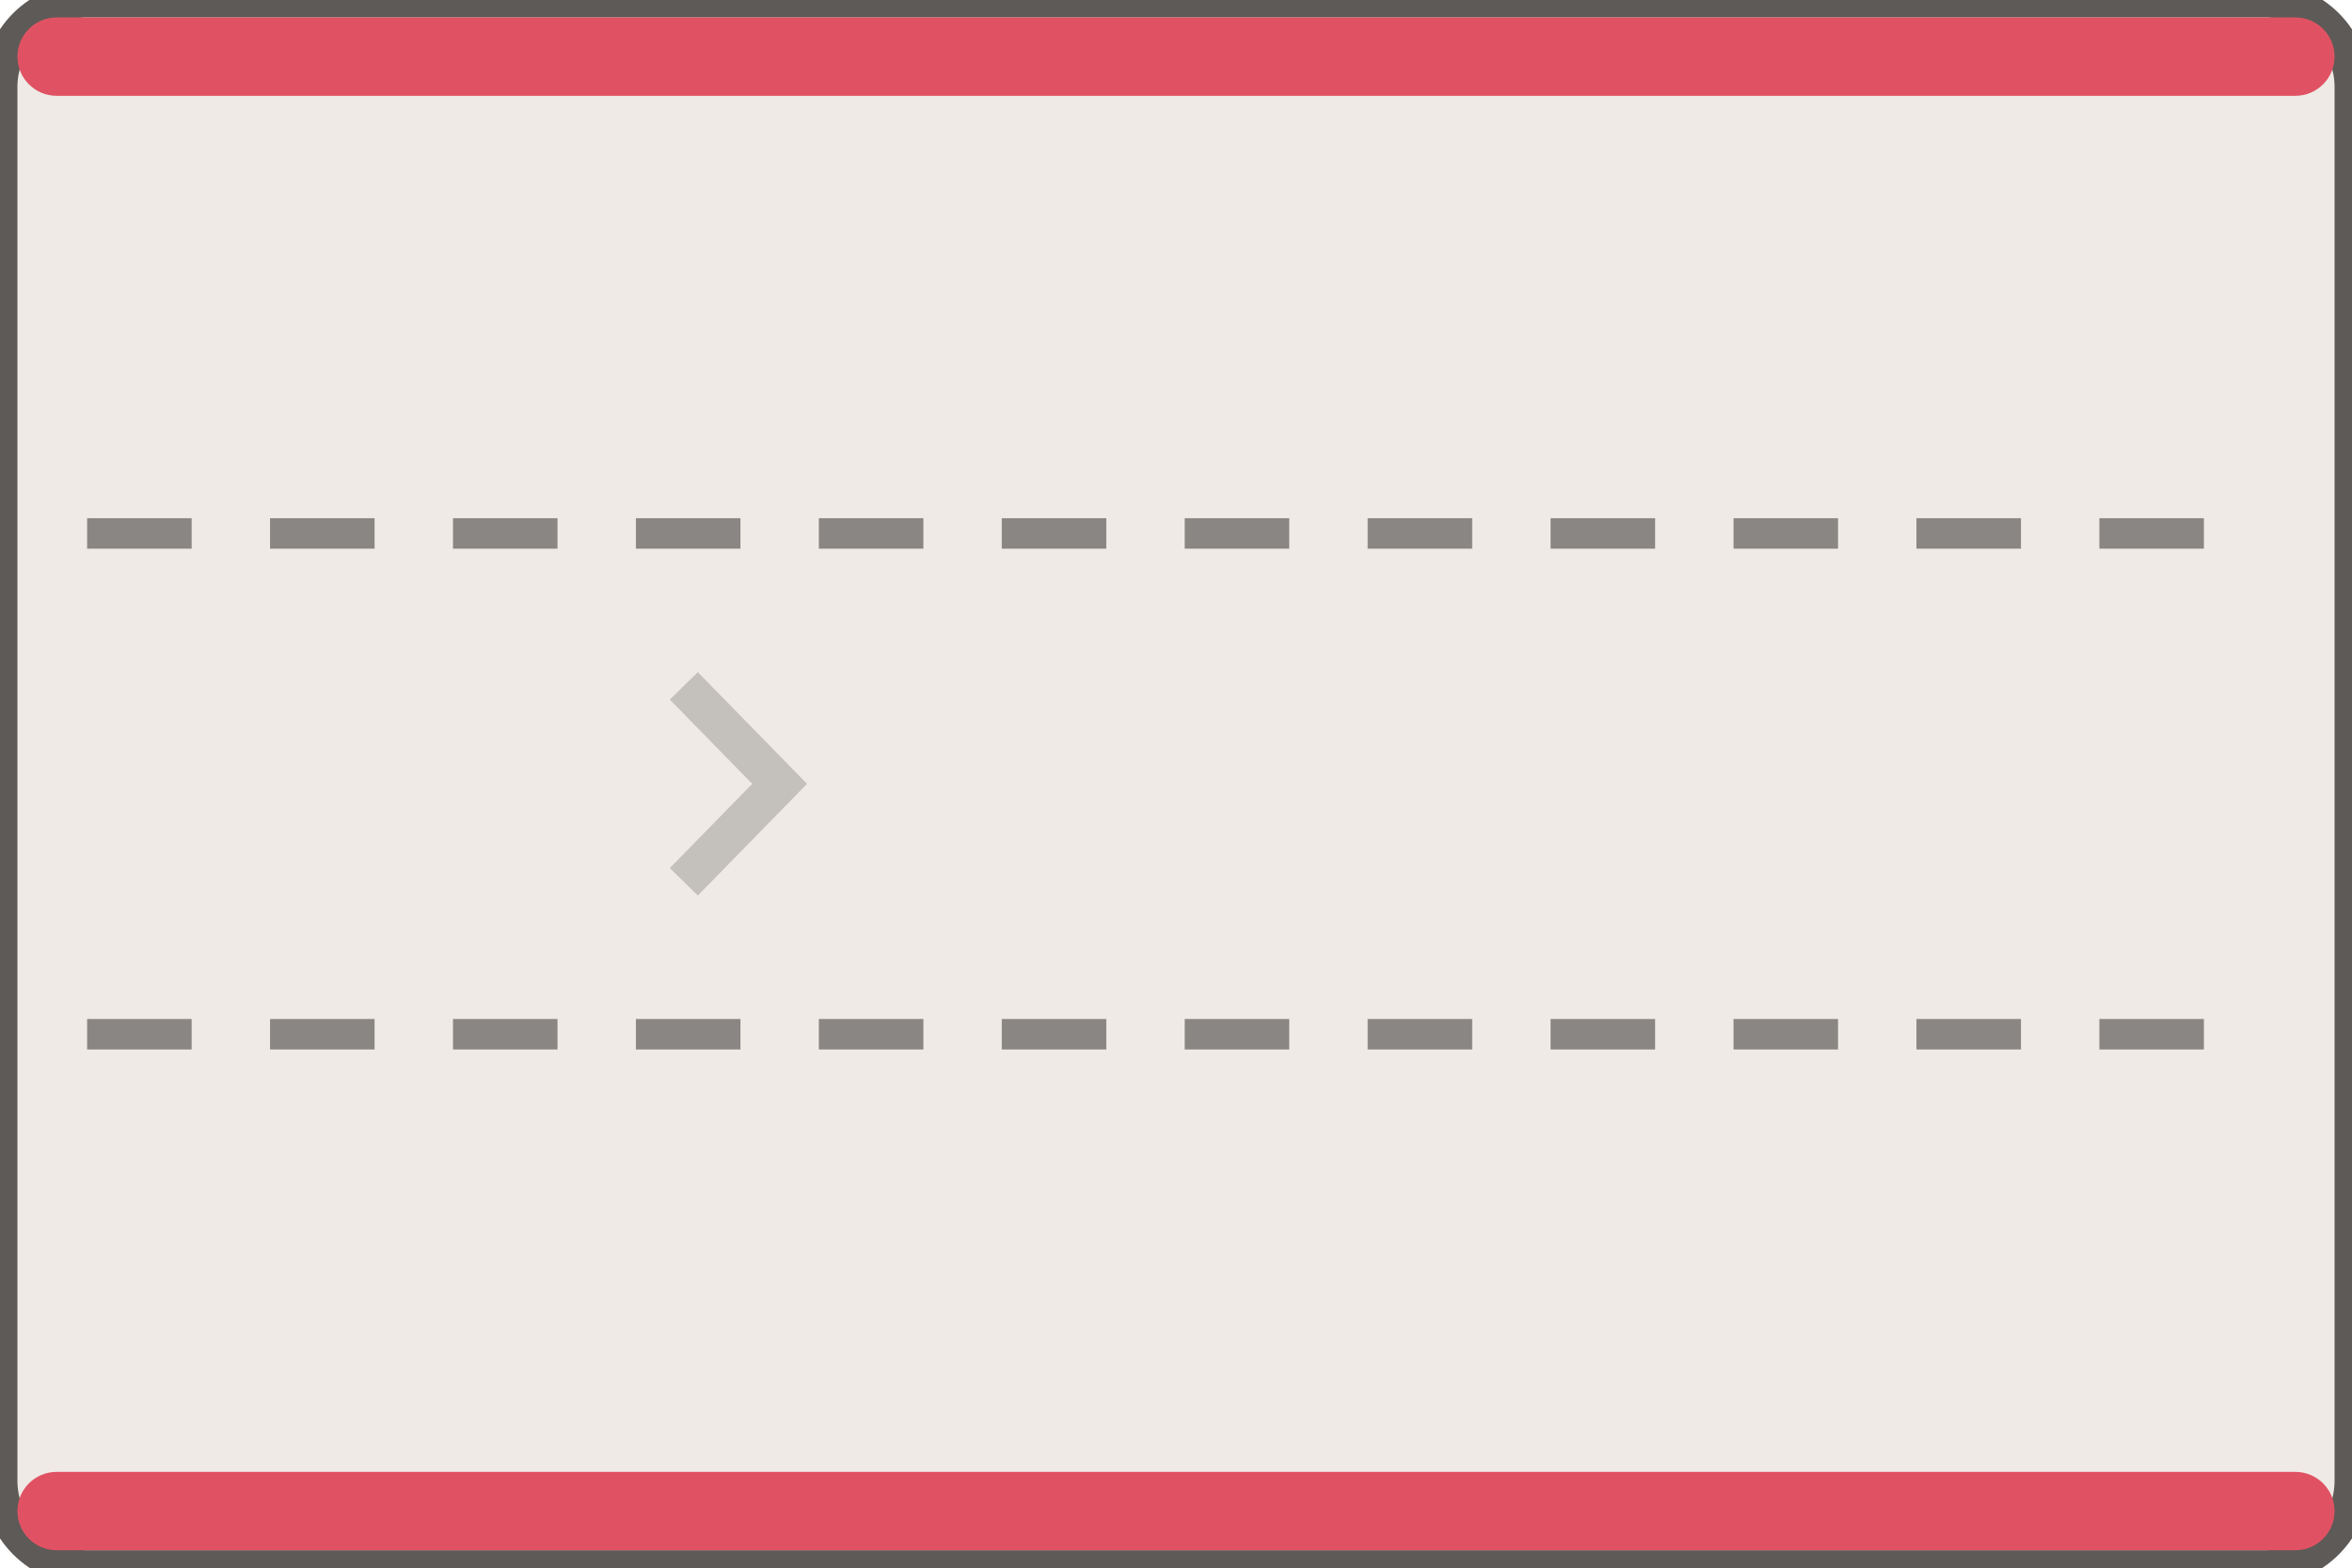
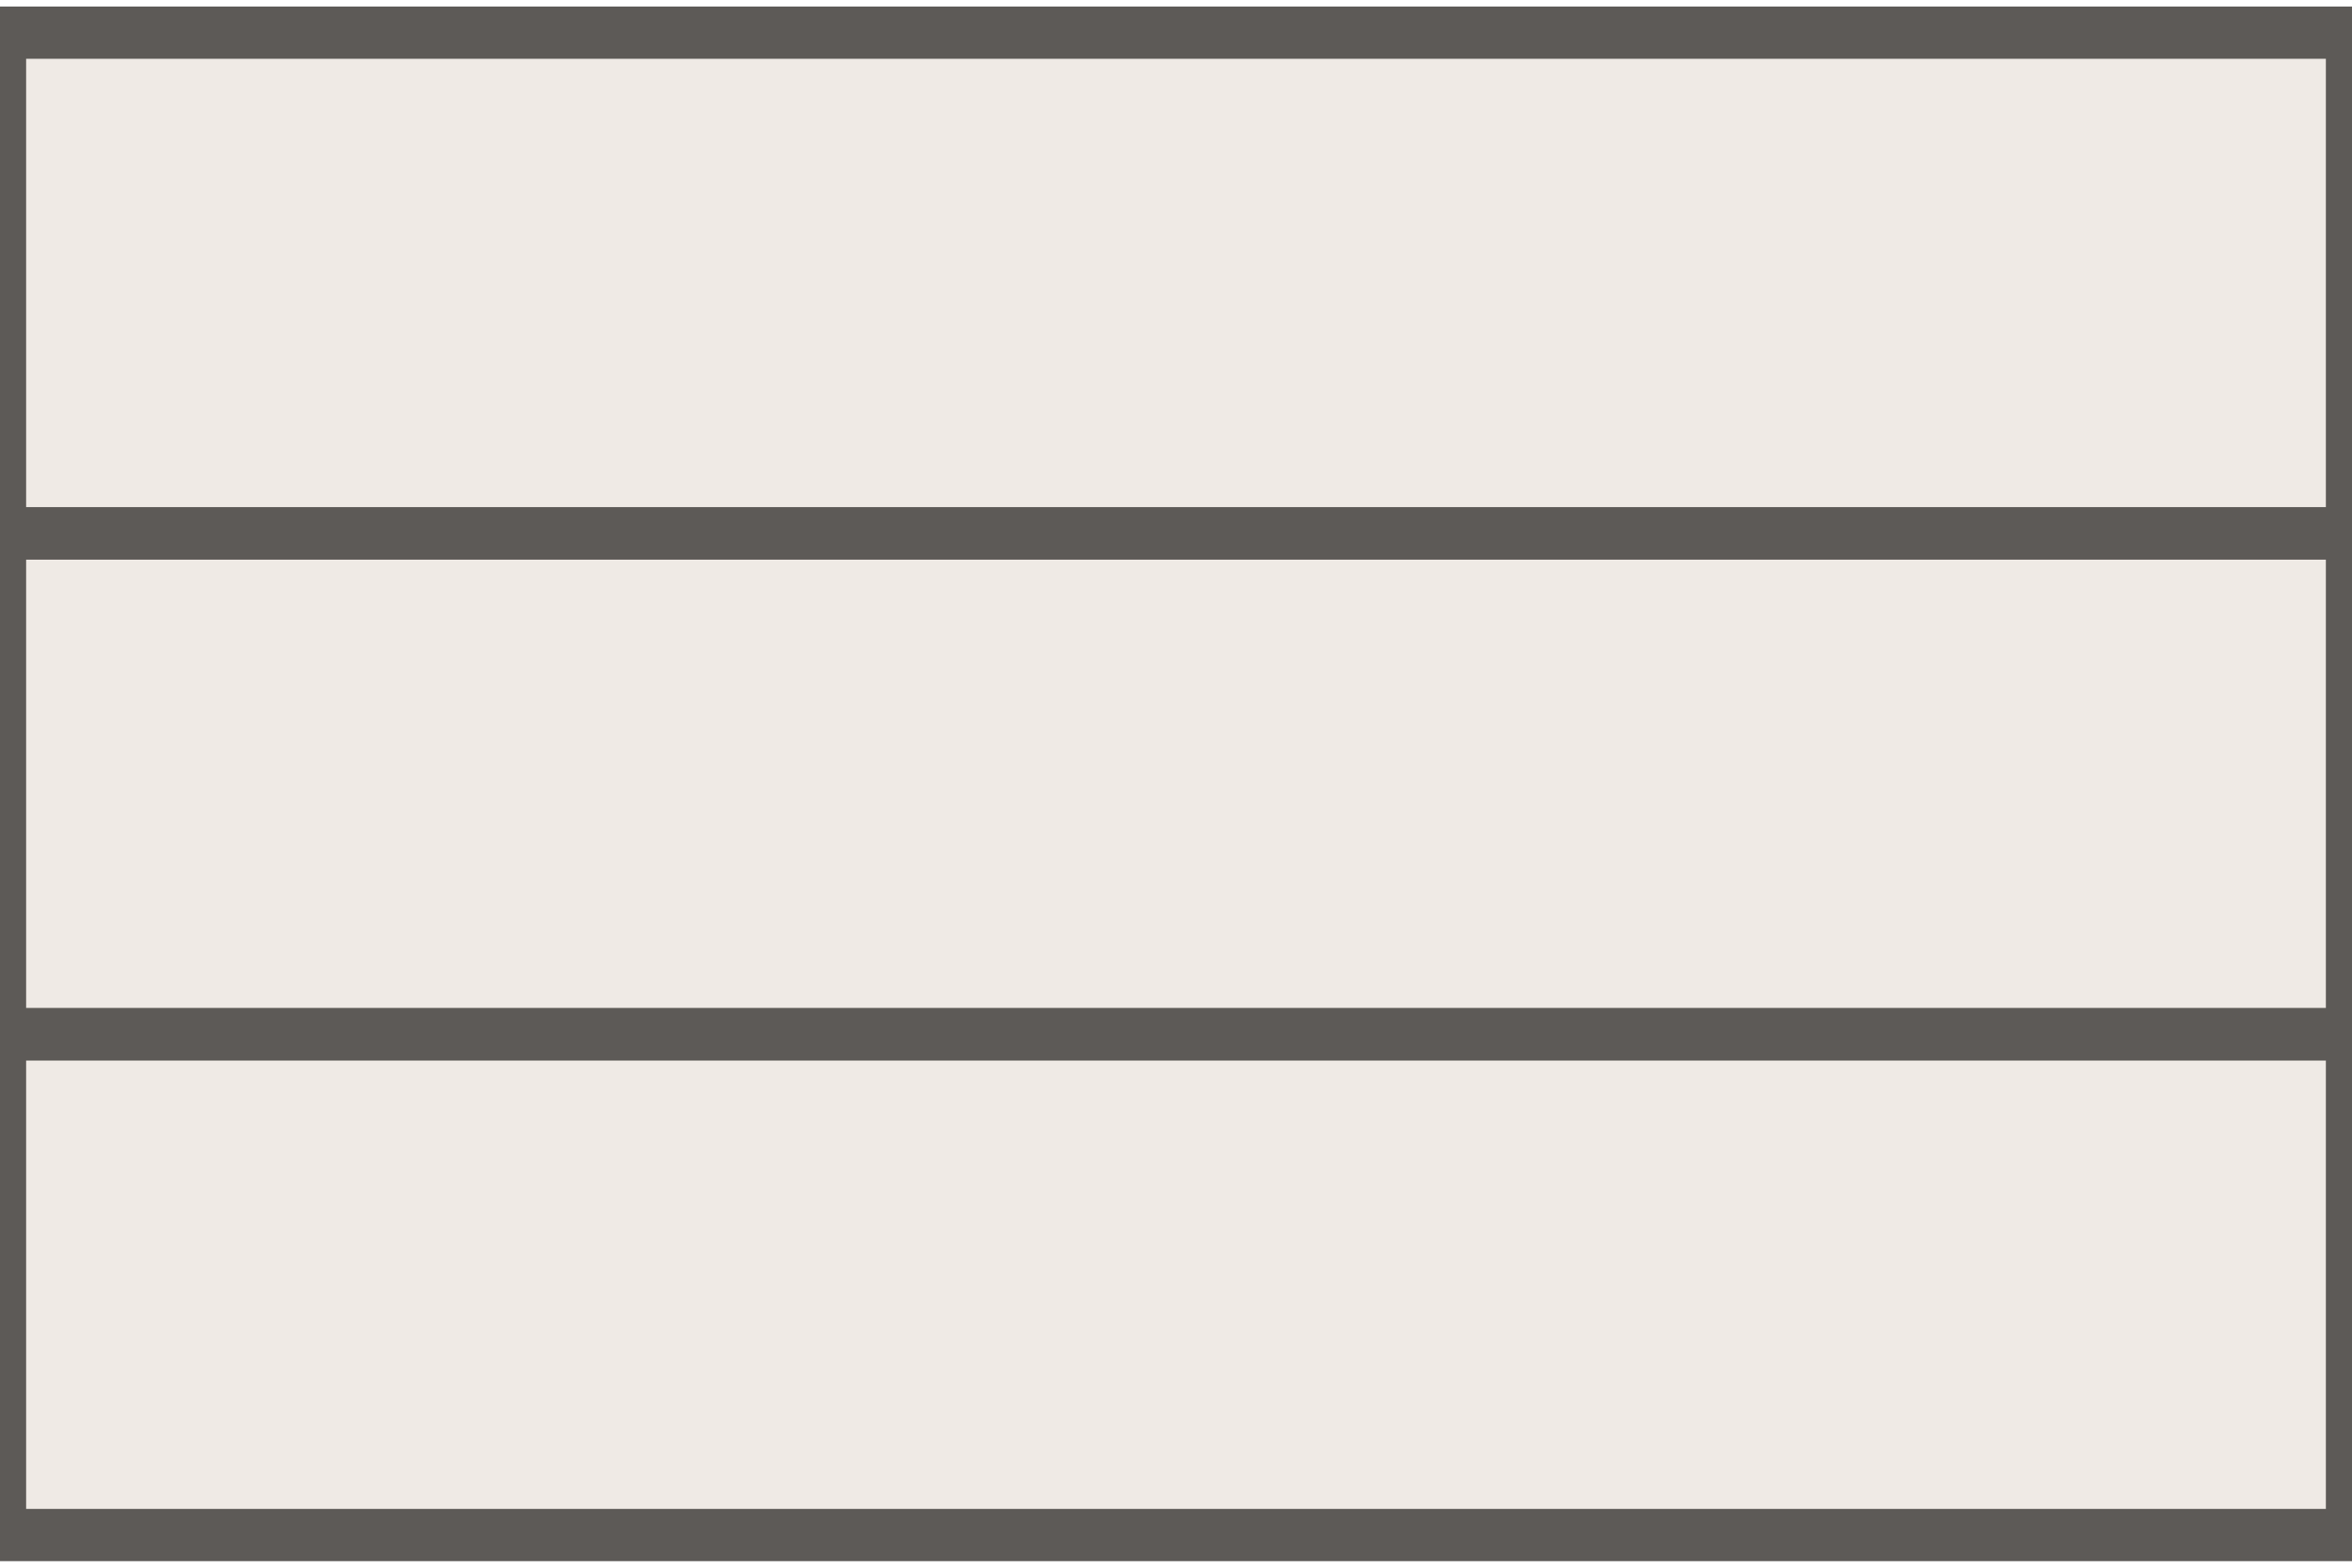
<svg xmlns="http://www.w3.org/2000/svg" width="54" height="36" viewBox="-27.0 -18.0 54 36">
-   <rect x="-27.00" y="-18.00" width="54.00" height="36.00" rx="2.00" fill="#efeae5" stroke="#5d5a57" stroke-width="0.8" />
-   <rect x="-26.60" y="-17.60" width="53.20" height="1.80" rx="0.90" fill="#e05263" stroke="none" stroke-width="0.8" />
-   <rect x="-26.60" y="15.80" width="53.20" height="1.80" rx="0.90" fill="#e05263" stroke="none" stroke-width="0.8" />
-   <line x1="-25.00" y1="-5.75" x2="25.00" y2="-5.75" stroke="#8a8683" stroke-width="0.7" stroke-dasharray="2.4,1.8" />
-   <line x1="-25.00" y1="5.75" x2="25.00" y2="5.75" stroke="#8a8683" stroke-width="0.7" stroke-dasharray="2.4,1.8" />
-   <path d="M -11.30 -2.25 L -9.10 0.00 L -11.30 2.25" fill="none" stroke="rgba(0,0,0,.18)" stroke-width="0.9" />
+   <path d="M -27.00 -17.25 H 27.00 V 17.25 H -27.00 Z" fill="#efeae5" />
+   <path d="M -27.00 -17.25 H 27.00 V -5.75 H -27.00 Z" fill="none" stroke="#5d5a57" stroke-width="1.2" />
+   <path d="M -27.00 -5.75 H 27.00 V 5.75 H -27.00 Z" fill="none" stroke="#5d5a57" stroke-width="1.2" />
+   <path d="M -27.00 5.75 H 27.00 V 17.25 H -27.00 Z" fill="none" stroke="#5d5a57" stroke-width="1.2" />
</svg>
